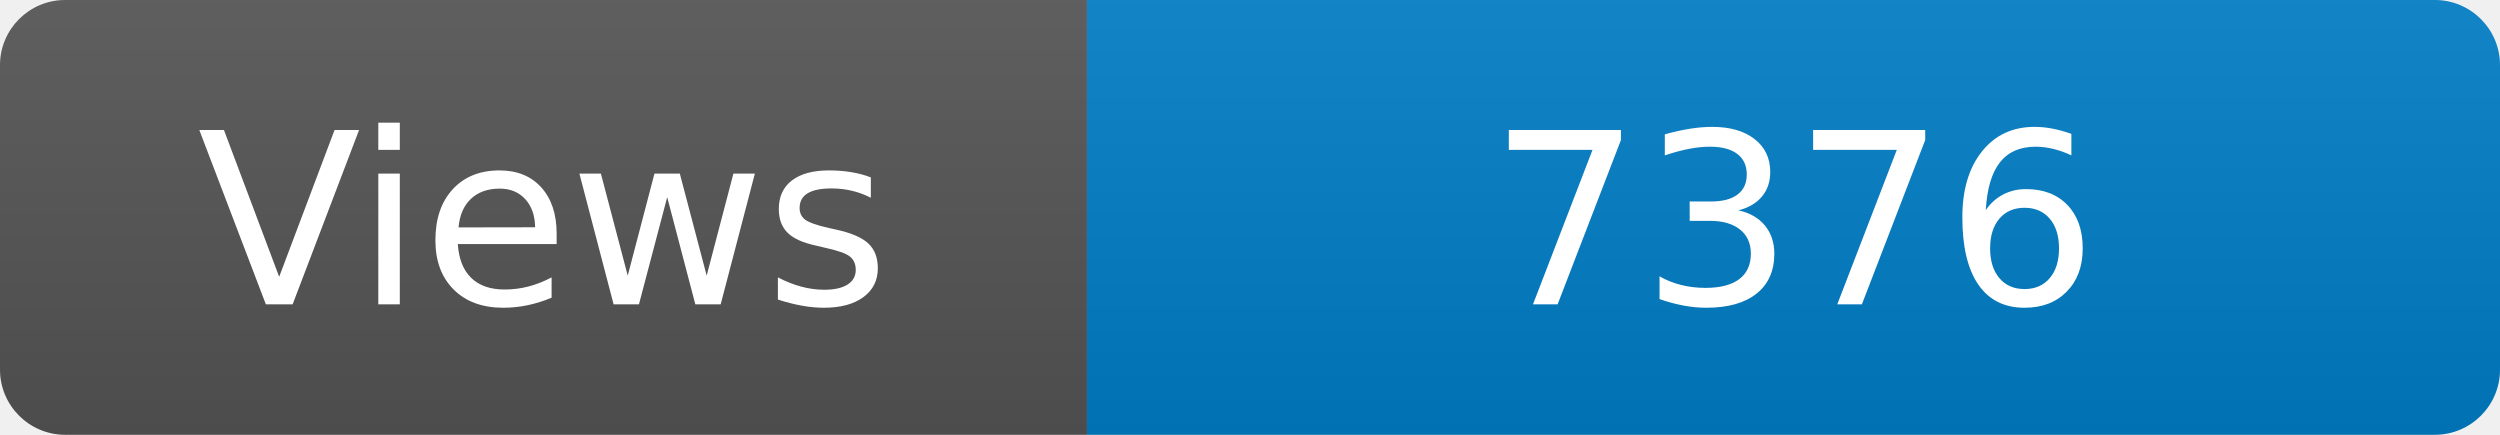
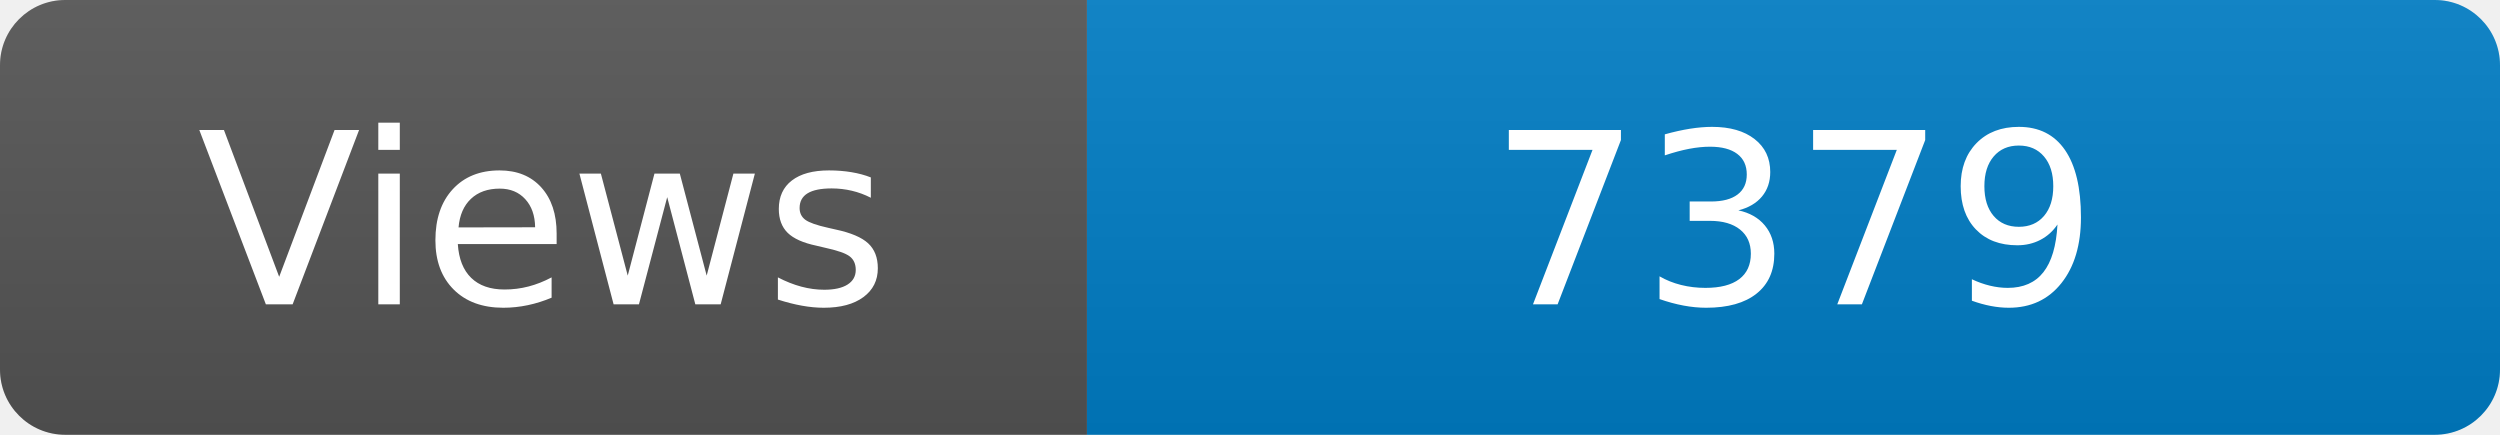
<svg xmlns="http://www.w3.org/2000/svg" width="115" height="20" role="img" aria-label="Maintained?: yes">
  <linearGradient id="s" x2="0" y2="100%">
    <stop offset="0" stop-color="#bbb" stop-opacity=".1" />
    <stop offset="1" stop-opacity=".1" />
  </linearGradient>
  <clipPath id="r">
    <rect width="115" height="20" rx="3" fill="#fff" />
  </clipPath>
  <g clip-path="url(#r)">
    <rect width="50" height="20" fill="#555" />
    <rect x="50" width="160" height="20" fill="#007ec6" />
    <rect width="115" height="20" fill="url(#s)" />
  </g>
  <g fill="#fff" text-anchor="middle" font-family="Verdana,Geneva,DejaVu Sans,sans-serif" font-size="110">
    <text x="250" y="140" transform="scale(.1)" fill="#fff">Views</text>
-     <text x="825" y="140" transform="scale(.1)" fill="#fff">7376</text>
+     <text x="825" y="140" transform="scale(.1)" fill="#fff">7379</text>
  </g>
</svg>
